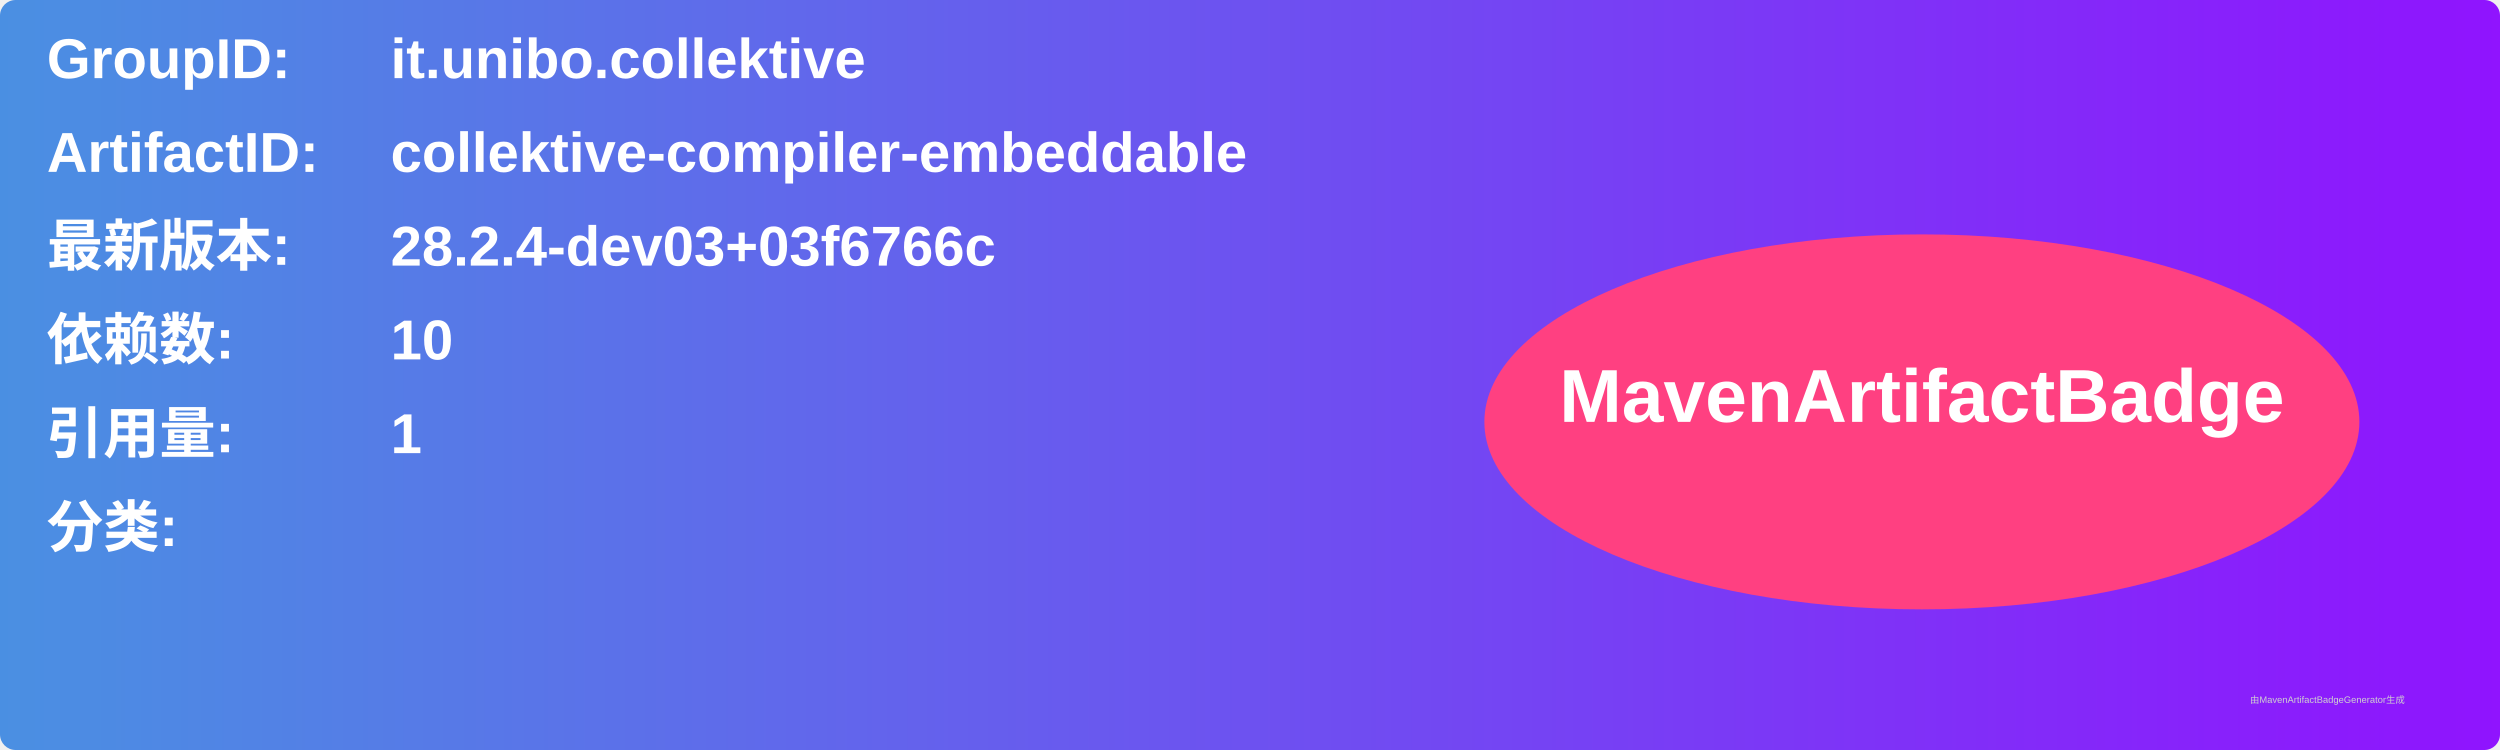
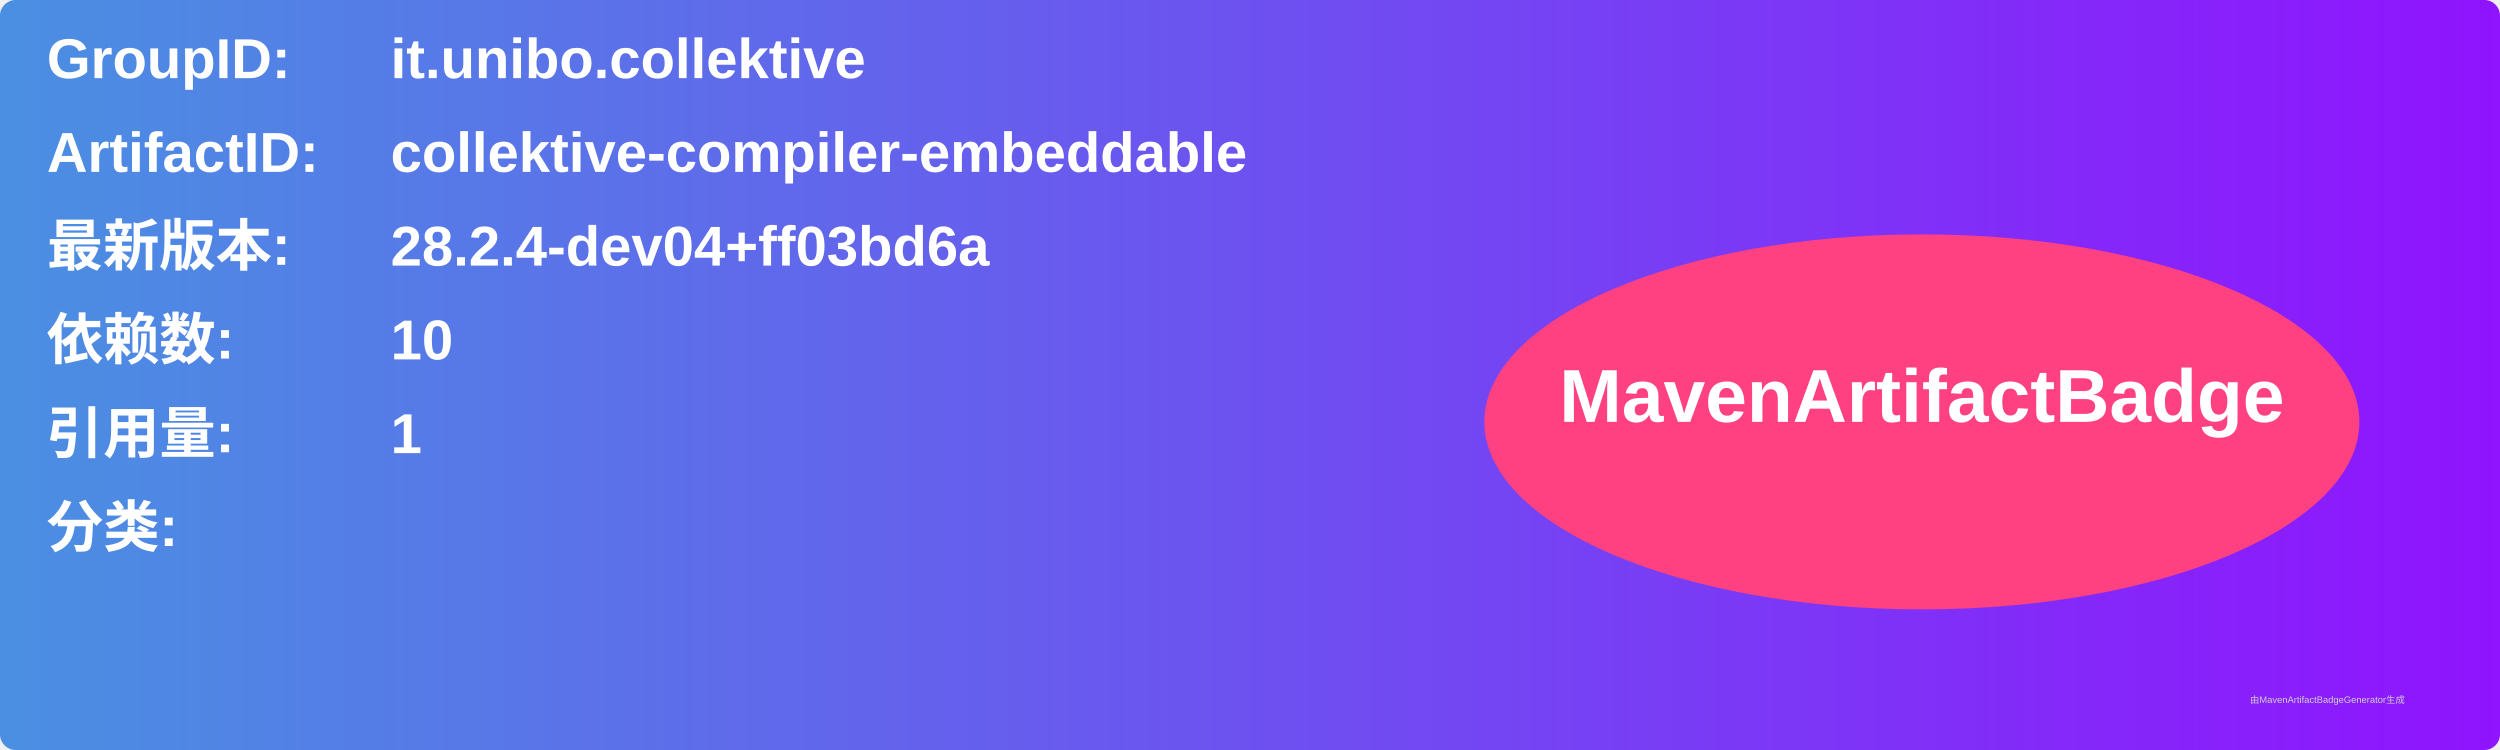
<svg xmlns="http://www.w3.org/2000/svg" width="800" height="240" viewBox="0 0 800 240">
  <linearGradient id="grad" x1="0%" y1="0%" x2="100%" y2="0%">
    <stop offset="0%" stop-color="#4a90e2" />
    <stop offset="100%" stop-color="#9013fe" />
  </linearGradient>
  <rect width="100%" height="100%" rx="5" ry="5" fill="url(#grad)" />
  <g transform="translate(15, 15)">
    <text x="0" y="10" font-family="Arial" font-size="18" fill="white" font-weight="bold" width="260">GroupID:</text>
    <text x="110" y="10" font-family="Arial" font-size="18" fill="white" font-weight="bold" width="460">it.unibo.collektive</text>
    <text x="0" y="40" font-family="Arial" font-size="18" fill="white" font-weight="bold" width="260">ArtifactID:</text>
    <text x="110" y="40" font-family="Arial" font-size="18" fill="white" font-weight="bold" width="460">collektive-compiler-embeddable</text>
    <text x="0" y="70" font-family="Arial" font-size="18" fill="white" font-weight="bold">最新版本:</text>
    <text x="110" y="70" font-family="Arial" font-size="18" fill="white" font-weight="bold">
-       <tspan font-weight="bold">28.2.4-dev03+03f6766c</tspan>
+       <tspan font-weight="bold">28.2.4-dev04+ff03bd6a</tspan>
    </text>
    <text x="0" y="100" font-family="Arial" font-size="18" fill="white" font-weight="bold">依赖数: </text>
    <text x="110" y="100" font-family="Arial" font-size="18" fill="white">
      <tspan font-weight="bold">10</tspan>
    </text>
    <text x="0" y="130" font-family="Arial" font-size="18" fill="white" font-weight="bold">引用量: </text>
    <text x="110" y="130" font-family="Arial" font-size="18" fill="white">
      <tspan font-weight="bold">1</tspan>
    </text>
    <text x="0" y="160" font-family="Arial" font-size="18" fill="white" font-weight="bold">分类:</text>
    <text x="10" y="190" font-family="Arial" font-size="10" fill="white">
      <tspan font-weight="bold" />
    </text>
    <ellipse cx="600" cy="120" rx="140" ry="60" fill="#ff4081" />
    <text x="600" y="120" text-anchor="middle" font-family="Arial" font-size="24" fill="white" font-weight="bold">MavenArtifactBadge</text>
  </g>
  <text x="720" y="225" font-family="Arial" font-size="3" fill="#d0d0d0">由MavenArtifactBadgeGenerator生成</text>
</svg>
